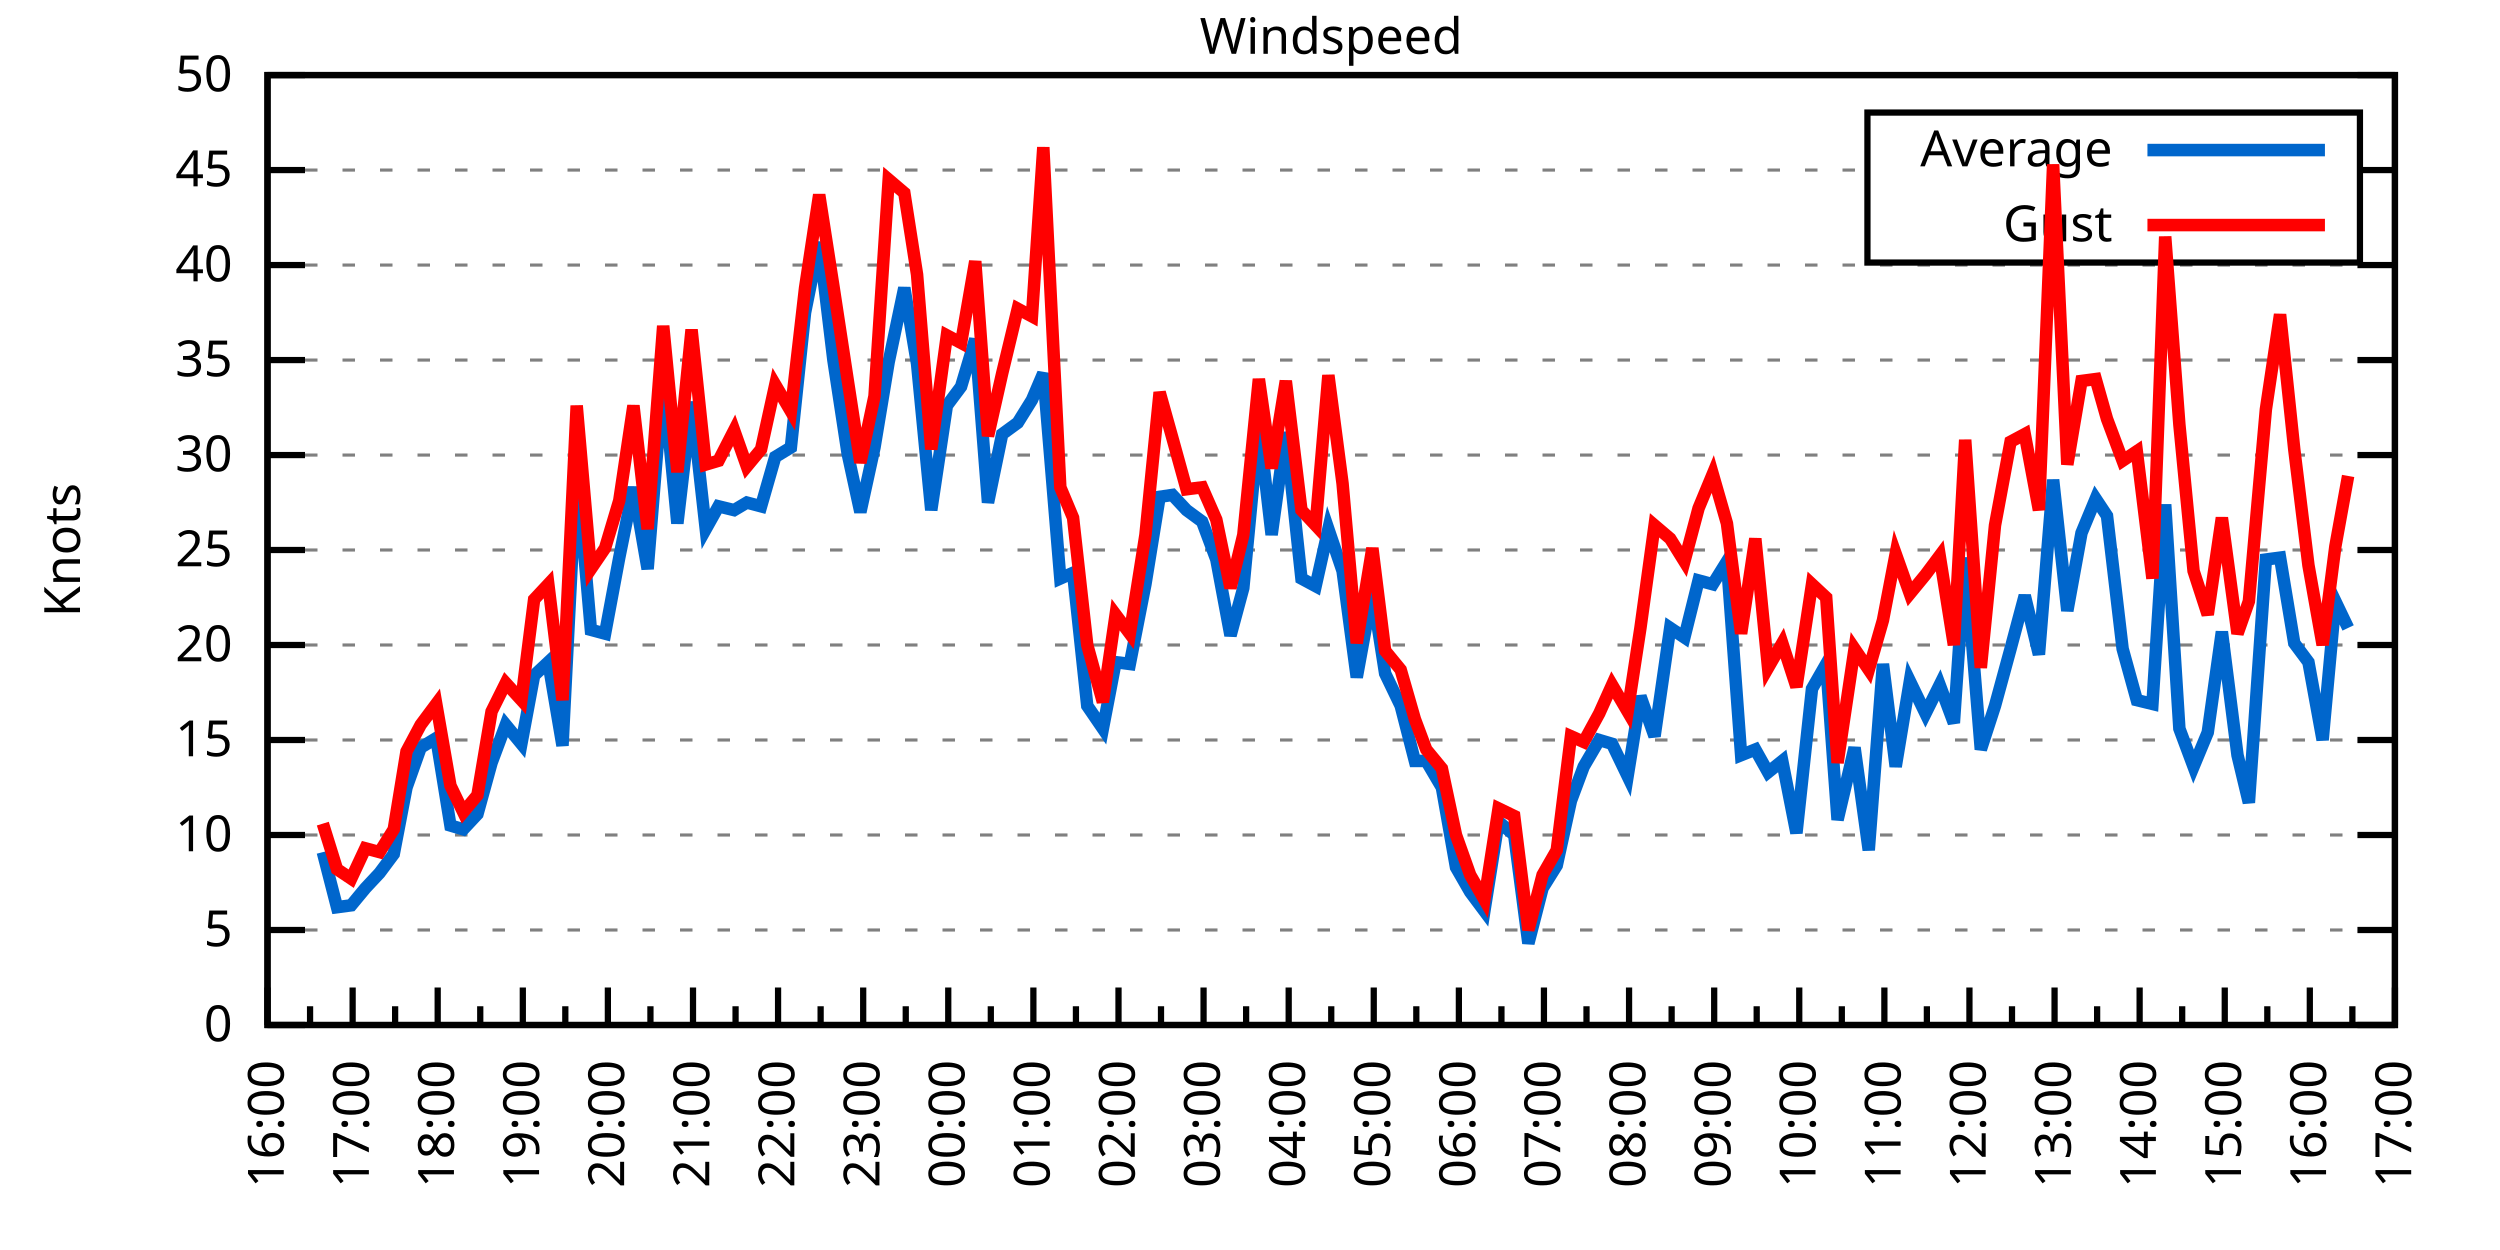
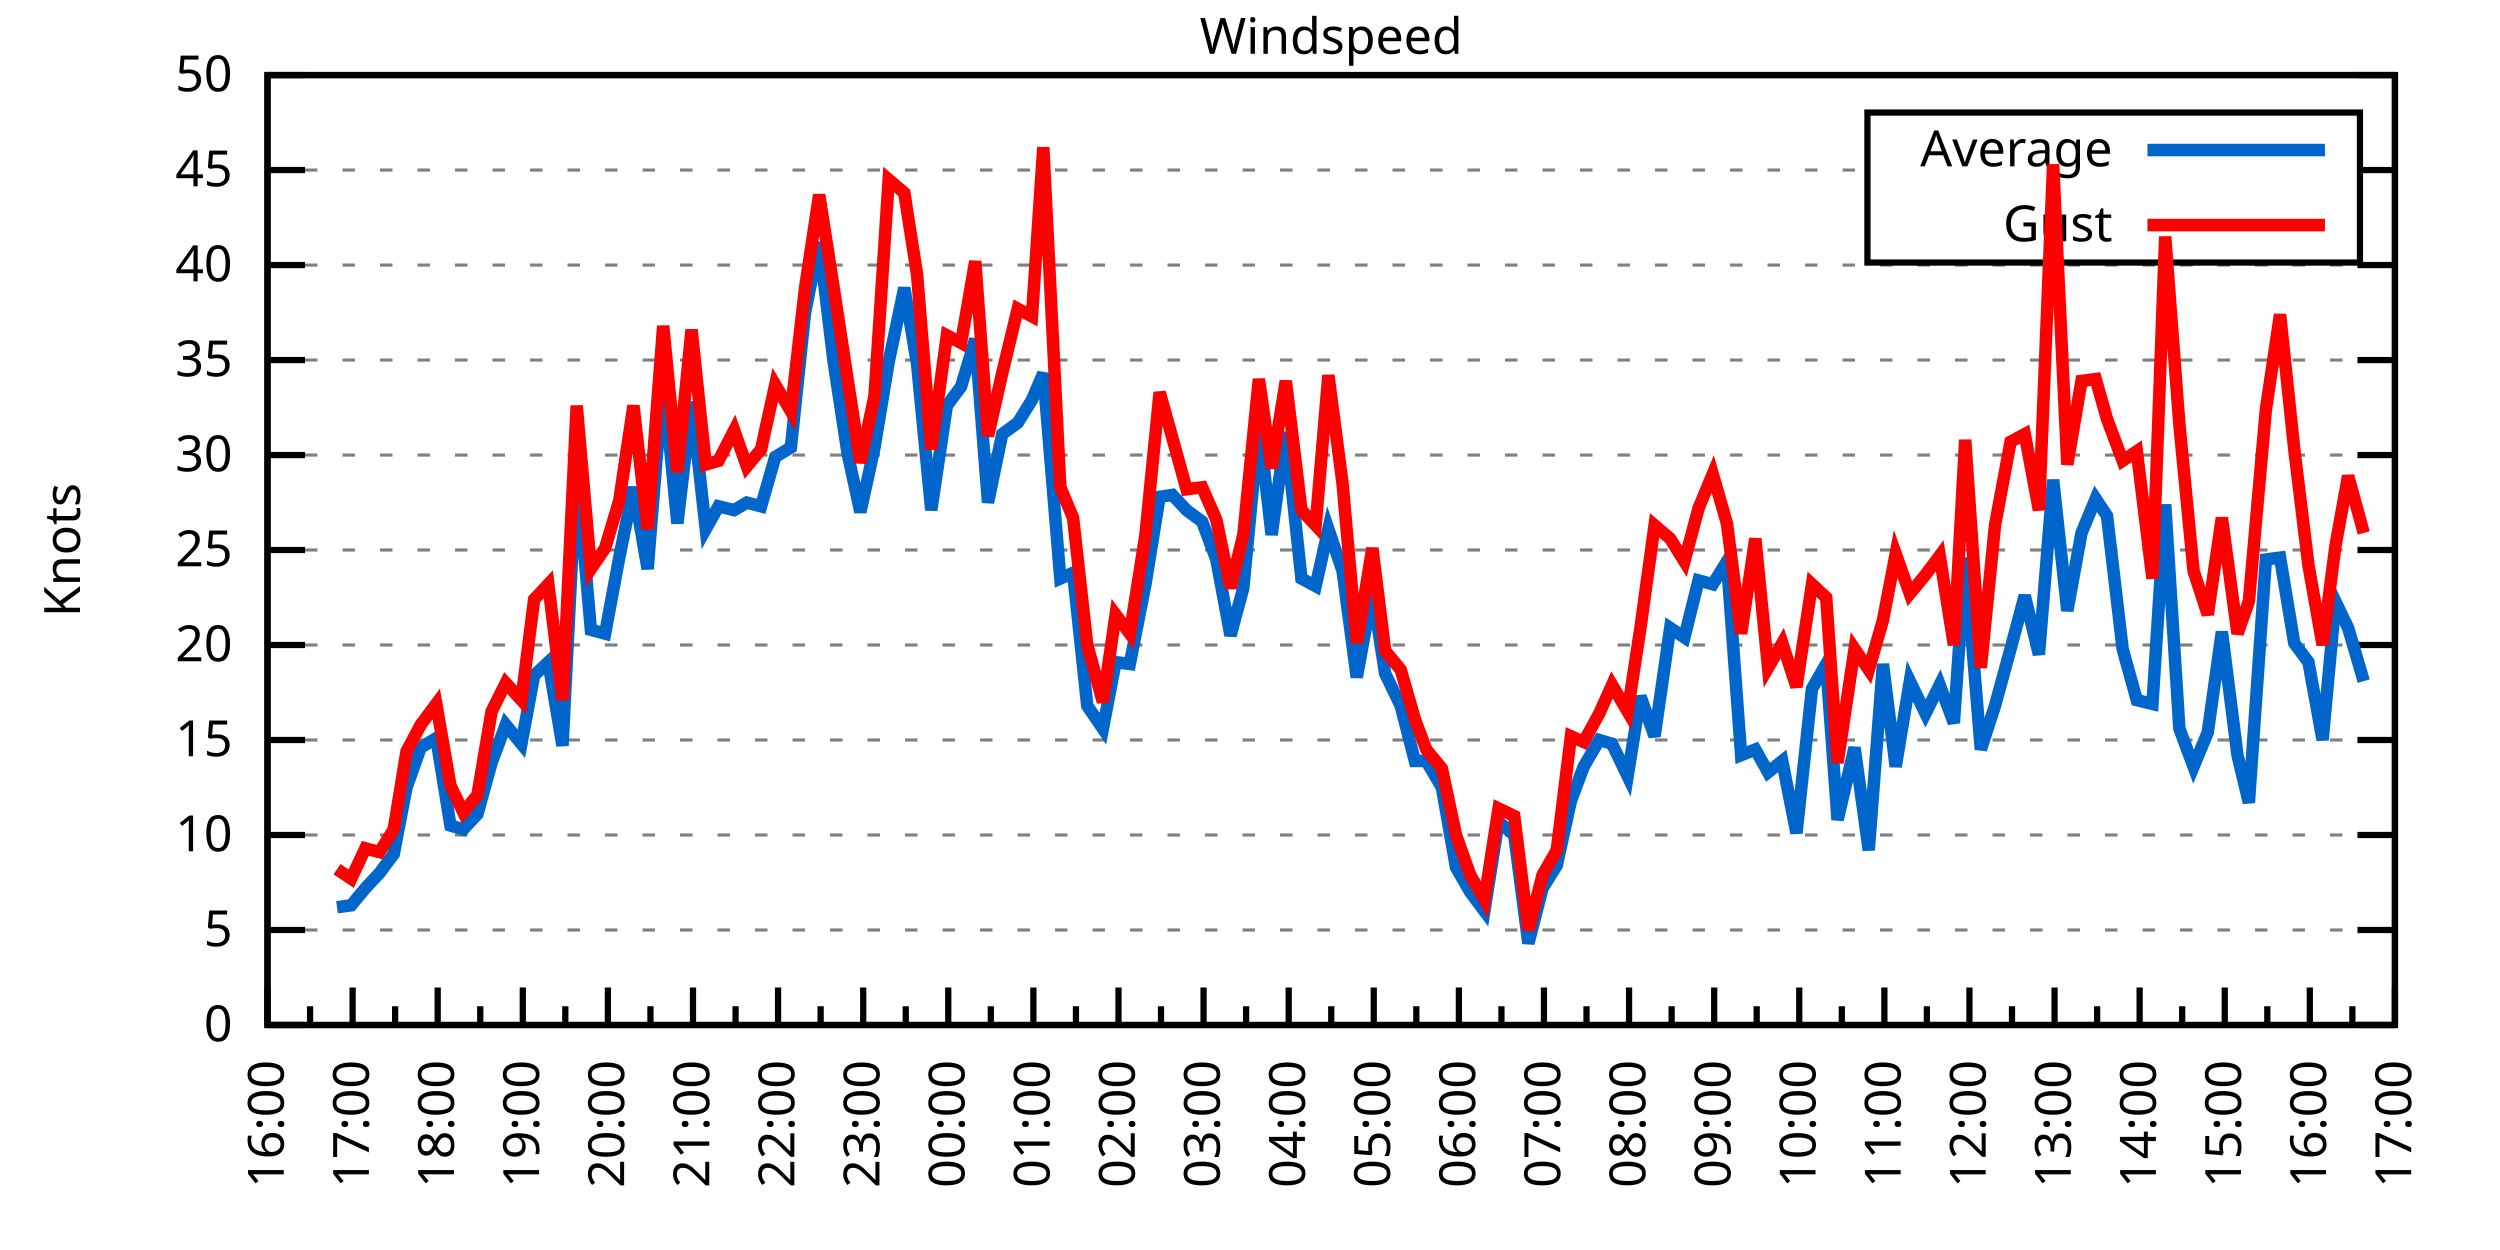
<svg xmlns="http://www.w3.org/2000/svg" xmlns:xlink="http://www.w3.org/1999/xlink" width="400" height="200" viewBox="0 0 400 200">
  <g id="gnuplot_canvas">
    <rect x="0" y="0" width="400" height="200" fill="none" />
    <defs>
      <circle id="gpDot" r="0.5" stroke-width="0.5" stroke="currentColor" />
      <path id="gpPt0" stroke-width="0.333" stroke="currentColor" d="M-1,0 h2 M0,-1 v2" />
      <path id="gpPt1" stroke-width="0.333" stroke="currentColor" d="M-1,-1 L1,1 M1,-1 L-1,1" />
      <path id="gpPt2" stroke-width="0.333" stroke="currentColor" d="M-1,0 L1,0 M0,-1 L0,1 M-1,-1 L1,1 M-1,1 L1,-1" />
      <rect id="gpPt3" stroke-width="0.333" stroke="currentColor" x="-1" y="-1" width="2" height="2" />
      <rect id="gpPt4" stroke-width="0.333" stroke="currentColor" fill="currentColor" x="-1" y="-1" width="2" height="2" />
      <circle id="gpPt5" stroke-width="0.333" stroke="currentColor" cx="0" cy="0" r="1" />
      <use xlink:href="#gpPt5" id="gpPt6" fill="currentColor" stroke="none" />
      <path id="gpPt7" stroke-width="0.333" stroke="currentColor" d="M0,-1.33 L-1.33,0.67 L1.33,0.67 z" />
      <use xlink:href="#gpPt7" id="gpPt8" fill="currentColor" stroke="none" />
      <use xlink:href="#gpPt7" id="gpPt9" stroke="currentColor" transform="rotate(180)" />
      <use xlink:href="#gpPt9" id="gpPt10" fill="currentColor" stroke="none" />
      <use xlink:href="#gpPt3" id="gpPt11" stroke="currentColor" transform="rotate(45)" />
      <use xlink:href="#gpPt11" id="gpPt12" fill="currentColor" stroke="none" />
      <path id="gpPt13" stroke-width="0.333" stroke="currentColor" d="M0,1.330 L1.265,0.411 L0.782,-1.067 L-0.782,-1.076 L-1.265,0.411 z" />
      <use xlink:href="#gpPt13" id="gpPt14" fill="currentColor" stroke="none" />
      <filter id="textbox" filterUnits="objectBoundingBox" x="0" y="0" height="1" width="1">
        <feFlood flood-color="white" flood-opacity="1" result="bgnd" />
        <feComposite in="SourceGraphic" in2="bgnd" operator="atop" />
      </filter>
      <filter id="greybox" filterUnits="objectBoundingBox" x="0" y="0" height="1" width="1">
        <feFlood flood-color="lightgrey" flood-opacity="1" result="grey" />
        <feComposite in="SourceGraphic" in2="grey" operator="atop" />
      </filter>
    </defs>
    <g fill="none" color="white" stroke="currentColor" stroke-width="1.00" stroke-linecap="butt" stroke-linejoin="miter">
</g>
    <g fill="none" color="black" stroke="currentColor" stroke-width="1.00" stroke-linecap="butt" stroke-linejoin="miter">
      <g stroke="none" shape-rendering="crispEdges">
        <polygon fill="rgb(255, 255, 255)" points="42.80,164.00 383.18,164.00 383.18,12.02 42.80,12.02 " />
      </g>
    </g>
    <g fill="none" color="black" stroke="currentColor" stroke-width="1.00" stroke-linecap="butt" stroke-linejoin="miter">
</g>
    <g fill="none" color="black" stroke="black" stroke-width="0.50" stroke-linecap="butt" stroke-linejoin="miter">
</g>
    <g fill="none" color="gray" stroke="currentColor" stroke-width="0.50" stroke-linecap="butt" stroke-linejoin="miter">
      <path stroke="gray" stroke-dasharray="2,4" class="gridline" d="M42.80,164.00 L383.19,164.00  " />
    </g>
    <g fill="none" color="gray" stroke="gray" stroke-width="1.00" stroke-linecap="butt" stroke-linejoin="miter">
</g>
    <g fill="none" color="black" stroke="currentColor" stroke-width="1.00" stroke-linecap="butt" stroke-linejoin="miter">
      <path stroke="black" d="M42.80,164.00 L48.80,164.00 M383.19,164.00 L377.19,164.00  " />
      <g transform="translate(37.20,166.60)" stroke="none" fill="black" font-family="Sans" font-size="8.00" text-anchor="end">
        <text>
          <tspan font-family="Sans"> 0</tspan>
        </text>
      </g>
    </g>
    <g fill="none" color="black" stroke="currentColor" stroke-width="1.00" stroke-linecap="butt" stroke-linejoin="miter">
</g>
    <g fill="none" color="black" stroke="black" stroke-width="0.50" stroke-linecap="butt" stroke-linejoin="miter">
</g>
    <g fill="none" color="gray" stroke="currentColor" stroke-width="0.50" stroke-linecap="butt" stroke-linejoin="miter">
      <path stroke="gray" stroke-dasharray="2,4" class="gridline" d="M42.80,148.80 L383.19,148.80  " />
    </g>
    <g fill="none" color="gray" stroke="gray" stroke-width="1.00" stroke-linecap="butt" stroke-linejoin="miter">
</g>
    <g fill="none" color="black" stroke="currentColor" stroke-width="1.00" stroke-linecap="butt" stroke-linejoin="miter">
      <path stroke="black" d="M42.80,148.80 L48.80,148.80 M383.19,148.80 L377.19,148.80  " />
      <g transform="translate(37.20,151.40)" stroke="none" fill="black" font-family="Sans" font-size="8.00" text-anchor="end">
        <text>
          <tspan font-family="Sans"> 5</tspan>
        </text>
      </g>
    </g>
    <g fill="none" color="black" stroke="currentColor" stroke-width="1.00" stroke-linecap="butt" stroke-linejoin="miter">
</g>
    <g fill="none" color="black" stroke="black" stroke-width="0.50" stroke-linecap="butt" stroke-linejoin="miter">
</g>
    <g fill="none" color="gray" stroke="currentColor" stroke-width="0.50" stroke-linecap="butt" stroke-linejoin="miter">
      <path stroke="gray" stroke-dasharray="2,4" class="gridline" d="M42.80,133.60 L383.19,133.60  " />
    </g>
    <g fill="none" color="gray" stroke="gray" stroke-width="1.00" stroke-linecap="butt" stroke-linejoin="miter">
</g>
    <g fill="none" color="black" stroke="currentColor" stroke-width="1.00" stroke-linecap="butt" stroke-linejoin="miter">
      <path stroke="black" d="M42.80,133.60 L48.80,133.60 M383.19,133.60 L377.19,133.60  " />
      <g transform="translate(37.20,136.20)" stroke="none" fill="black" font-family="Sans" font-size="8.00" text-anchor="end">
        <text>
          <tspan font-family="Sans"> 10</tspan>
        </text>
      </g>
    </g>
    <g fill="none" color="black" stroke="currentColor" stroke-width="1.00" stroke-linecap="butt" stroke-linejoin="miter">
</g>
    <g fill="none" color="black" stroke="black" stroke-width="0.50" stroke-linecap="butt" stroke-linejoin="miter">
</g>
    <g fill="none" color="gray" stroke="currentColor" stroke-width="0.50" stroke-linecap="butt" stroke-linejoin="miter">
      <path stroke="gray" stroke-dasharray="2,4" class="gridline" d="M42.80,118.40 L383.19,118.40  " />
    </g>
    <g fill="none" color="gray" stroke="gray" stroke-width="1.00" stroke-linecap="butt" stroke-linejoin="miter">
</g>
    <g fill="none" color="black" stroke="currentColor" stroke-width="1.00" stroke-linecap="butt" stroke-linejoin="miter">
      <path stroke="black" d="M42.80,118.40 L48.80,118.40 M383.19,118.40 L377.19,118.40  " />
      <g transform="translate(37.20,121.00)" stroke="none" fill="black" font-family="Sans" font-size="8.00" text-anchor="end">
        <text>
          <tspan font-family="Sans"> 15</tspan>
        </text>
      </g>
    </g>
    <g fill="none" color="black" stroke="currentColor" stroke-width="1.00" stroke-linecap="butt" stroke-linejoin="miter">
</g>
    <g fill="none" color="black" stroke="black" stroke-width="0.50" stroke-linecap="butt" stroke-linejoin="miter">
</g>
    <g fill="none" color="gray" stroke="currentColor" stroke-width="0.50" stroke-linecap="butt" stroke-linejoin="miter">
      <path stroke="gray" stroke-dasharray="2,4" class="gridline" d="M42.80,103.20 L383.19,103.20  " />
    </g>
    <g fill="none" color="gray" stroke="gray" stroke-width="1.00" stroke-linecap="butt" stroke-linejoin="miter">
</g>
    <g fill="none" color="black" stroke="currentColor" stroke-width="1.00" stroke-linecap="butt" stroke-linejoin="miter">
      <path stroke="black" d="M42.80,103.20 L48.80,103.20 M383.19,103.20 L377.19,103.20  " />
      <g transform="translate(37.20,105.80)" stroke="none" fill="black" font-family="Sans" font-size="8.00" text-anchor="end">
        <text>
          <tspan font-family="Sans"> 20</tspan>
        </text>
      </g>
    </g>
    <g fill="none" color="black" stroke="currentColor" stroke-width="1.00" stroke-linecap="butt" stroke-linejoin="miter">
</g>
    <g fill="none" color="black" stroke="black" stroke-width="0.50" stroke-linecap="butt" stroke-linejoin="miter">
</g>
    <g fill="none" color="gray" stroke="currentColor" stroke-width="0.50" stroke-linecap="butt" stroke-linejoin="miter">
      <path stroke="gray" stroke-dasharray="2,4" class="gridline" d="M42.80,88.00 L383.19,88.00  " />
    </g>
    <g fill="none" color="gray" stroke="gray" stroke-width="1.00" stroke-linecap="butt" stroke-linejoin="miter">
</g>
    <g fill="none" color="black" stroke="currentColor" stroke-width="1.00" stroke-linecap="butt" stroke-linejoin="miter">
      <path stroke="black" d="M42.80,88.00 L48.80,88.00 M383.19,88.00 L377.19,88.00  " />
      <g transform="translate(37.20,90.60)" stroke="none" fill="black" font-family="Sans" font-size="8.00" text-anchor="end">
        <text>
          <tspan font-family="Sans"> 25</tspan>
        </text>
      </g>
    </g>
    <g fill="none" color="black" stroke="currentColor" stroke-width="1.00" stroke-linecap="butt" stroke-linejoin="miter">
</g>
    <g fill="none" color="black" stroke="black" stroke-width="0.50" stroke-linecap="butt" stroke-linejoin="miter">
</g>
    <g fill="none" color="gray" stroke="currentColor" stroke-width="0.50" stroke-linecap="butt" stroke-linejoin="miter">
      <path stroke="gray" stroke-dasharray="2,4" class="gridline" d="M42.80,72.81 L383.19,72.81  " />
    </g>
    <g fill="none" color="gray" stroke="gray" stroke-width="1.00" stroke-linecap="butt" stroke-linejoin="miter">
</g>
    <g fill="none" color="black" stroke="currentColor" stroke-width="1.00" stroke-linecap="butt" stroke-linejoin="miter">
      <path stroke="black" d="M42.80,72.81 L48.80,72.81 M383.19,72.81 L377.19,72.81  " />
      <g transform="translate(37.20,75.41)" stroke="none" fill="black" font-family="Sans" font-size="8.00" text-anchor="end">
        <text>
          <tspan font-family="Sans"> 30</tspan>
        </text>
      </g>
    </g>
    <g fill="none" color="black" stroke="currentColor" stroke-width="1.00" stroke-linecap="butt" stroke-linejoin="miter">
</g>
    <g fill="none" color="black" stroke="black" stroke-width="0.50" stroke-linecap="butt" stroke-linejoin="miter">
</g>
    <g fill="none" color="gray" stroke="currentColor" stroke-width="0.50" stroke-linecap="butt" stroke-linejoin="miter">
      <path stroke="gray" stroke-dasharray="2,4" class="gridline" d="M42.80,57.61 L383.19,57.61  " />
    </g>
    <g fill="none" color="gray" stroke="gray" stroke-width="1.00" stroke-linecap="butt" stroke-linejoin="miter">
</g>
    <g fill="none" color="black" stroke="currentColor" stroke-width="1.00" stroke-linecap="butt" stroke-linejoin="miter">
      <path stroke="black" d="M42.80,57.61 L48.80,57.61 M383.19,57.61 L377.19,57.61  " />
      <g transform="translate(37.20,60.21)" stroke="none" fill="black" font-family="Sans" font-size="8.00" text-anchor="end">
        <text>
          <tspan font-family="Sans"> 35</tspan>
        </text>
      </g>
    </g>
    <g fill="none" color="black" stroke="currentColor" stroke-width="1.00" stroke-linecap="butt" stroke-linejoin="miter">
</g>
    <g fill="none" color="black" stroke="black" stroke-width="0.50" stroke-linecap="butt" stroke-linejoin="miter">
</g>
    <g fill="none" color="gray" stroke="currentColor" stroke-width="0.50" stroke-linecap="butt" stroke-linejoin="miter">
      <path stroke="gray" stroke-dasharray="2,4" class="gridline" d="M42.80,42.41 L383.19,42.41  " />
    </g>
    <g fill="none" color="gray" stroke="gray" stroke-width="1.00" stroke-linecap="butt" stroke-linejoin="miter">
</g>
    <g fill="none" color="black" stroke="currentColor" stroke-width="1.00" stroke-linecap="butt" stroke-linejoin="miter">
      <path stroke="black" d="M42.80,42.41 L48.80,42.41 M383.19,42.41 L377.19,42.41  " />
      <g transform="translate(37.20,45.01)" stroke="none" fill="black" font-family="Sans" font-size="8.00" text-anchor="end">
        <text>
          <tspan font-family="Sans"> 40</tspan>
        </text>
      </g>
    </g>
    <g fill="none" color="black" stroke="currentColor" stroke-width="1.00" stroke-linecap="butt" stroke-linejoin="miter">
</g>
    <g fill="none" color="black" stroke="black" stroke-width="0.50" stroke-linecap="butt" stroke-linejoin="miter">
</g>
    <g fill="none" color="gray" stroke="currentColor" stroke-width="0.50" stroke-linecap="butt" stroke-linejoin="miter">
      <path stroke="gray" stroke-dasharray="2,4" class="gridline" d="M42.80,27.21 L298.79,27.21 M377.59,27.21 L383.19,27.21  " />
    </g>
    <g fill="none" color="gray" stroke="gray" stroke-width="1.00" stroke-linecap="butt" stroke-linejoin="miter">
</g>
    <g fill="none" color="black" stroke="currentColor" stroke-width="1.00" stroke-linecap="butt" stroke-linejoin="miter">
      <path stroke="black" d="M42.80,27.21 L48.80,27.21 M383.19,27.21 L377.19,27.21  " />
      <g transform="translate(37.20,29.81)" stroke="none" fill="black" font-family="Sans" font-size="8.00" text-anchor="end">
        <text>
          <tspan font-family="Sans"> 45</tspan>
        </text>
      </g>
    </g>
    <g fill="none" color="black" stroke="currentColor" stroke-width="1.00" stroke-linecap="butt" stroke-linejoin="miter">
</g>
    <g fill="none" color="black" stroke="black" stroke-width="0.50" stroke-linecap="butt" stroke-linejoin="miter">
</g>
    <g fill="none" color="gray" stroke="currentColor" stroke-width="0.50" stroke-linecap="butt" stroke-linejoin="miter">
      <path stroke="gray" stroke-dasharray="2,4" class="gridline" d="M42.80,12.01 L383.19,12.01  " />
    </g>
    <g fill="none" color="gray" stroke="gray" stroke-width="1.00" stroke-linecap="butt" stroke-linejoin="miter">
</g>
    <g fill="none" color="black" stroke="currentColor" stroke-width="1.00" stroke-linecap="butt" stroke-linejoin="miter">
      <path stroke="black" d="M42.80,12.01 L48.80,12.01 M383.19,12.01 L377.19,12.01  " />
      <g transform="translate(37.20,14.61)" stroke="none" fill="black" font-family="Sans" font-size="8.00" text-anchor="end">
        <text>
          <tspan font-family="Sans"> 50</tspan>
        </text>
      </g>
    </g>
    <g fill="none" color="black" stroke="currentColor" stroke-width="1.00" stroke-linecap="butt" stroke-linejoin="miter">
      <path stroke="black" d="M42.80,164.00 L42.80,158.00  " />
      <g transform="translate(45.40,169.60) rotate(270)" stroke="none" fill="black" font-family="Sans" font-size="8.00" text-anchor="end">
        <text>
          <tspan font-family="Sans">16:00</tspan>
        </text>
      </g>
    </g>
    <g fill="none" color="black" stroke="currentColor" stroke-width="1.00" stroke-linecap="butt" stroke-linejoin="miter">
      <path stroke="black" d="M49.61,164.00 L49.61,161.00 M56.42,164.00 L56.42,158.00  " />
      <g transform="translate(59.02,169.60) rotate(270)" stroke="none" fill="black" font-family="Sans" font-size="8.00" text-anchor="end">
        <text>
          <tspan font-family="Sans">17:00</tspan>
        </text>
      </g>
    </g>
    <g fill="none" color="black" stroke="currentColor" stroke-width="1.00" stroke-linecap="butt" stroke-linejoin="miter">
      <path stroke="black" d="M63.22,164.00 L63.22,161.00 M70.03,164.00 L70.03,158.00  " />
      <g transform="translate(72.63,169.60) rotate(270)" stroke="none" fill="black" font-family="Sans" font-size="8.00" text-anchor="end">
        <text>
          <tspan font-family="Sans">18:00</tspan>
        </text>
      </g>
    </g>
    <g fill="none" color="black" stroke="currentColor" stroke-width="1.00" stroke-linecap="butt" stroke-linejoin="miter">
      <path stroke="black" d="M76.84,164.00 L76.84,161.00 M83.65,164.00 L83.65,158.00  " />
      <g transform="translate(86.25,169.60) rotate(270)" stroke="none" fill="black" font-family="Sans" font-size="8.00" text-anchor="end">
        <text>
          <tspan font-family="Sans">19:00</tspan>
        </text>
      </g>
    </g>
    <g fill="none" color="black" stroke="currentColor" stroke-width="1.00" stroke-linecap="butt" stroke-linejoin="miter">
      <path stroke="black" d="M90.45,164.00 L90.45,161.00 M97.26,164.00 L97.26,158.00  " />
      <g transform="translate(99.86,169.60) rotate(270)" stroke="none" fill="black" font-family="Sans" font-size="8.00" text-anchor="end">
        <text>
          <tspan font-family="Sans">20:00</tspan>
        </text>
      </g>
    </g>
    <g fill="none" color="black" stroke="currentColor" stroke-width="1.00" stroke-linecap="butt" stroke-linejoin="miter">
      <path stroke="black" d="M104.07,164.00 L104.07,161.00 M110.88,164.00 L110.88,158.00  " />
      <g transform="translate(113.48,169.60) rotate(270)" stroke="none" fill="black" font-family="Sans" font-size="8.00" text-anchor="end">
        <text>
          <tspan font-family="Sans">21:00</tspan>
        </text>
      </g>
    </g>
    <g fill="none" color="black" stroke="currentColor" stroke-width="1.00" stroke-linecap="butt" stroke-linejoin="miter">
      <path stroke="black" d="M117.69,164.00 L117.69,161.00 M124.49,164.00 L124.49,158.00  " />
      <g transform="translate(127.09,169.60) rotate(270)" stroke="none" fill="black" font-family="Sans" font-size="8.00" text-anchor="end">
        <text>
          <tspan font-family="Sans">22:00</tspan>
        </text>
      </g>
    </g>
    <g fill="none" color="black" stroke="currentColor" stroke-width="1.00" stroke-linecap="butt" stroke-linejoin="miter">
      <path stroke="black" d="M131.30,164.00 L131.30,161.00 M138.11,164.00 L138.11,158.00  " />
      <g transform="translate(140.71,169.60) rotate(270)" stroke="none" fill="black" font-family="Sans" font-size="8.00" text-anchor="end">
        <text>
          <tspan font-family="Sans">23:00</tspan>
        </text>
      </g>
    </g>
    <g fill="none" color="black" stroke="currentColor" stroke-width="1.00" stroke-linecap="butt" stroke-linejoin="miter">
      <path stroke="black" d="M144.92,164.00 L144.92,161.00 M151.72,164.00 L151.72,158.00  " />
      <g transform="translate(154.32,169.60) rotate(270)" stroke="none" fill="black" font-family="Sans" font-size="8.00" text-anchor="end">
        <text>
          <tspan font-family="Sans">00:00</tspan>
        </text>
      </g>
    </g>
    <g fill="none" color="black" stroke="currentColor" stroke-width="1.00" stroke-linecap="butt" stroke-linejoin="miter">
      <path stroke="black" d="M158.53,164.00 L158.53,161.00 M165.34,164.00 L165.34,158.00  " />
      <g transform="translate(167.94,169.60) rotate(270)" stroke="none" fill="black" font-family="Sans" font-size="8.00" text-anchor="end">
        <text>
          <tspan font-family="Sans">01:00</tspan>
        </text>
      </g>
    </g>
    <g fill="none" color="black" stroke="currentColor" stroke-width="1.00" stroke-linecap="butt" stroke-linejoin="miter">
      <path stroke="black" d="M172.15,164.00 L172.15,161.00 M178.96,164.00 L178.96,158.00  " />
      <g transform="translate(181.56,169.60) rotate(270)" stroke="none" fill="black" font-family="Sans" font-size="8.00" text-anchor="end">
        <text>
          <tspan font-family="Sans">02:00</tspan>
        </text>
      </g>
    </g>
    <g fill="none" color="black" stroke="currentColor" stroke-width="1.00" stroke-linecap="butt" stroke-linejoin="miter">
      <path stroke="black" d="M185.76,164.00 L185.76,161.00 M192.57,164.00 L192.57,158.00  " />
      <g transform="translate(195.17,169.60) rotate(270)" stroke="none" fill="black" font-family="Sans" font-size="8.00" text-anchor="end">
        <text>
          <tspan font-family="Sans">03:00</tspan>
        </text>
      </g>
    </g>
    <g fill="none" color="black" stroke="currentColor" stroke-width="1.00" stroke-linecap="butt" stroke-linejoin="miter">
      <path stroke="black" d="M199.38,164.00 L199.38,161.00 M206.19,164.00 L206.19,158.00  " />
      <g transform="translate(208.79,169.60) rotate(270)" stroke="none" fill="black" font-family="Sans" font-size="8.00" text-anchor="end">
        <text>
          <tspan font-family="Sans">04:00</tspan>
        </text>
      </g>
    </g>
    <g fill="none" color="black" stroke="currentColor" stroke-width="1.00" stroke-linecap="butt" stroke-linejoin="miter">
      <path stroke="black" d="M213.00,164.00 L213.00,161.00 M219.80,164.00 L219.80,158.00  " />
      <g transform="translate(222.40,169.60) rotate(270)" stroke="none" fill="black" font-family="Sans" font-size="8.00" text-anchor="end">
        <text>
          <tspan font-family="Sans">05:00</tspan>
        </text>
      </g>
    </g>
    <g fill="none" color="black" stroke="currentColor" stroke-width="1.00" stroke-linecap="butt" stroke-linejoin="miter">
      <path stroke="black" d="M226.61,164.00 L226.61,161.00 M233.42,164.00 L233.42,158.00  " />
      <g transform="translate(236.02,169.60) rotate(270)" stroke="none" fill="black" font-family="Sans" font-size="8.00" text-anchor="end">
        <text>
          <tspan font-family="Sans">06:00</tspan>
        </text>
      </g>
    </g>
    <g fill="none" color="black" stroke="currentColor" stroke-width="1.00" stroke-linecap="butt" stroke-linejoin="miter">
      <path stroke="black" d="M240.23,164.00 L240.23,161.00 M247.03,164.00 L247.03,158.00  " />
      <g transform="translate(249.63,169.60) rotate(270)" stroke="none" fill="black" font-family="Sans" font-size="8.00" text-anchor="end">
        <text>
          <tspan font-family="Sans">07:00</tspan>
        </text>
      </g>
    </g>
    <g fill="none" color="black" stroke="currentColor" stroke-width="1.00" stroke-linecap="butt" stroke-linejoin="miter">
      <path stroke="black" d="M253.84,164.00 L253.84,161.00 M260.65,164.00 L260.65,158.00  " />
      <g transform="translate(263.25,169.60) rotate(270)" stroke="none" fill="black" font-family="Sans" font-size="8.00" text-anchor="end">
        <text>
          <tspan font-family="Sans">08:00</tspan>
        </text>
      </g>
    </g>
    <g fill="none" color="black" stroke="currentColor" stroke-width="1.00" stroke-linecap="butt" stroke-linejoin="miter">
      <path stroke="black" d="M267.46,164.00 L267.46,161.00 M274.27,164.00 L274.27,158.00  " />
      <g transform="translate(276.87,169.60) rotate(270)" stroke="none" fill="black" font-family="Sans" font-size="8.00" text-anchor="end">
        <text>
          <tspan font-family="Sans">09:00</tspan>
        </text>
      </g>
    </g>
    <g fill="none" color="black" stroke="currentColor" stroke-width="1.00" stroke-linecap="butt" stroke-linejoin="miter">
      <path stroke="black" d="M281.07,164.00 L281.07,161.00 M287.88,164.00 L287.88,158.00  " />
      <g transform="translate(290.48,169.60) rotate(270)" stroke="none" fill="black" font-family="Sans" font-size="8.00" text-anchor="end">
        <text>
          <tspan font-family="Sans">10:00</tspan>
        </text>
      </g>
    </g>
    <g fill="none" color="black" stroke="currentColor" stroke-width="1.00" stroke-linecap="butt" stroke-linejoin="miter">
      <path stroke="black" d="M294.69,164.00 L294.69,161.00 M301.50,164.00 L301.50,158.00  " />
      <g transform="translate(304.10,169.60) rotate(270)" stroke="none" fill="black" font-family="Sans" font-size="8.00" text-anchor="end">
        <text>
          <tspan font-family="Sans">11:00</tspan>
        </text>
      </g>
    </g>
    <g fill="none" color="black" stroke="currentColor" stroke-width="1.00" stroke-linecap="butt" stroke-linejoin="miter">
      <path stroke="black" d="M308.30,164.00 L308.30,161.00 M315.11,164.00 L315.11,158.00  " />
      <g transform="translate(317.71,169.60) rotate(270)" stroke="none" fill="black" font-family="Sans" font-size="8.00" text-anchor="end">
        <text>
          <tspan font-family="Sans">12:00</tspan>
        </text>
      </g>
    </g>
    <g fill="none" color="black" stroke="currentColor" stroke-width="1.00" stroke-linecap="butt" stroke-linejoin="miter">
      <path stroke="black" d="M321.92,164.00 L321.92,161.00 M328.73,164.00 L328.73,158.00  " />
      <g transform="translate(331.33,169.60) rotate(270)" stroke="none" fill="black" font-family="Sans" font-size="8.00" text-anchor="end">
        <text>
          <tspan font-family="Sans">13:00</tspan>
        </text>
      </g>
    </g>
    <g fill="none" color="black" stroke="currentColor" stroke-width="1.00" stroke-linecap="butt" stroke-linejoin="miter">
      <path stroke="black" d="M335.54,164.00 L335.54,161.00 M342.34,164.00 L342.34,158.00  " />
      <g transform="translate(344.94,169.60) rotate(270)" stroke="none" fill="black" font-family="Sans" font-size="8.00" text-anchor="end">
        <text>
          <tspan font-family="Sans">14:00</tspan>
        </text>
      </g>
    </g>
    <g fill="none" color="black" stroke="currentColor" stroke-width="1.00" stroke-linecap="butt" stroke-linejoin="miter">
      <path stroke="black" d="M349.15,164.00 L349.15,161.00 M355.96,164.00 L355.96,158.00  " />
      <g transform="translate(358.56,169.60) rotate(270)" stroke="none" fill="black" font-family="Sans" font-size="8.00" text-anchor="end">
        <text>
          <tspan font-family="Sans">15:00</tspan>
        </text>
      </g>
    </g>
    <g fill="none" color="black" stroke="currentColor" stroke-width="1.00" stroke-linecap="butt" stroke-linejoin="miter">
      <path stroke="black" d="M362.77,164.00 L362.77,161.00 M369.57,164.00 L369.57,158.00  " />
      <g transform="translate(372.17,169.60) rotate(270)" stroke="none" fill="black" font-family="Sans" font-size="8.00" text-anchor="end">
        <text>
          <tspan font-family="Sans">16:00</tspan>
        </text>
      </g>
    </g>
    <g fill="none" color="black" stroke="currentColor" stroke-width="1.00" stroke-linecap="butt" stroke-linejoin="miter">
      <path stroke="black" d="M376.38,164.00 L376.38,161.00 M383.19,164.00 L383.19,158.00  " />
      <g transform="translate(385.79,169.60) rotate(270)" stroke="none" fill="black" font-family="Sans" font-size="8.00" text-anchor="end">
        <text>
          <tspan font-family="Sans">17:00</tspan>
        </text>
      </g>
    </g>
    <g fill="none" color="black" stroke="currentColor" stroke-width="1.00" stroke-linecap="butt" stroke-linejoin="miter">
</g>
    <g fill="none" color="black" stroke="currentColor" stroke-width="1.00" stroke-linecap="butt" stroke-linejoin="miter">
      <path stroke="black" d="M42.80,12.01 L42.80,164.00 L383.19,164.00 L383.19,12.01 L42.80,12.01 Z  " />
    </g>
    <g fill="none" color="black" stroke="currentColor" stroke-width="1.00" stroke-linecap="butt" stroke-linejoin="miter">
      <g transform="translate(12.80,88.01) rotate(270)" stroke="none" fill="black" font-family="Sans" font-size="8.00" text-anchor="middle">
        <text>
          <tspan font-family="Sans">Knots</tspan>
        </text>
      </g>
    </g>
    <g fill="none" color="black" stroke="currentColor" stroke-width="1.00" stroke-linecap="butt" stroke-linejoin="miter">
</g>
    <g fill="none" color="black" stroke="currentColor" stroke-width="1.00" stroke-linecap="butt" stroke-linejoin="miter">
      <path stroke="black" d="M298.79,42.01 L298.79,18.01 L377.59,18.01 L377.59,42.01 L298.79,42.01 Z  " />
    </g>
    <g id="Windspeed_plot_1">
      <g fill="none" color="white" stroke="black" stroke-width="2.00" stroke-linecap="butt" stroke-linejoin="miter">
</g>
      <g fill="none" color="black" stroke="currentColor" stroke-width="2.00" stroke-linecap="butt" stroke-linejoin="miter">
        <g transform="translate(337.99,26.61)" stroke="none" fill="black" font-family="Sans" font-size="8.00" text-anchor="end">
          <text>
            <tspan font-family="Sans">Average</tspan>
          </text>
        </g>
      </g>
      <g fill="none" color="black" stroke="currentColor" stroke-width="2.00" stroke-linecap="butt" stroke-linejoin="miter">
-         <path stroke="rgb(  0, 102, 204)" d="M343.59,24.01 L371.99,24.01 M51.65,136.34 L53.92,145.15 L56.19,144.85 L58.46,142.11 L60.73,139.68 L63.00,136.64   L65.04,126.00 L67.31,119.62 L69.80,118.10 L72.07,132.08 L74.12,132.69 L76.39,130.26 L78.65,122.05 L80.92,115.97   L83.42,119.01 L85.46,108.07 L87.73,105.94 L90.00,119.31 L92.27,74.63 L94.54,100.77 L96.81,101.38 L99.08,89.22   L101.35,77.97 L103.62,91.04 L106.11,60.34 L108.38,83.75 L110.65,64.29 L112.92,84.66 L114.96,81.01 L117.46,81.62   L119.50,80.41 L121.77,81.01 L124.04,73.11 L126.54,71.59 L128.81,50.01 L131.07,38.76 L133.34,57.61 L135.61,72.50   L137.66,81.93 L139.92,71.59 L142.19,57.91 L144.69,46.06 L146.73,58.21 L149.00,81.62 L151.50,64.90 L153.77,61.86   L156.04,54.26 L158.08,80.41 L160.35,69.46 L162.84,67.64 L165.11,63.99 L166.93,59.73 L169.65,92.56 L171.69,91.65   L173.96,112.93 L176.46,116.58 L178.50,105.94 L180.77,106.24 L183.27,93.48 L185.54,79.49 L187.58,79.19 L189.85,81.62   L192.34,83.45 L194.61,89.52 L196.88,101.68 L198.93,94.08 L201.42,67.94 L203.46,85.57 L205.73,69.16 L208.23,92.56   L210.50,93.78 L212.54,84.66 L214.81,91.35 L217.08,108.37 L219.58,94.69 L221.62,107.76 L224.11,112.93 L226.38,121.75   L228.20,121.75 L230.70,126.00 L232.96,138.77 L235.23,142.72 L237.50,145.76 L239.77,131.47 L242.27,133.60 L244.54,150.93   L246.81,142.11 L249.08,138.47 L251.35,128.13 L253.39,122.66 L255.88,118.40 L257.93,119.01 L260.42,124.18 L262.47,111.41   L264.73,117.80 L267.23,100.47 L269.50,101.99 L271.77,92.87 L274.04,93.48 L276.31,89.83 L278.58,120.83 L280.85,119.92   L282.89,123.57 L285.16,121.75 L287.43,133.30 L289.92,110.20 L292.19,106.24 L294.01,131.17 L296.73,119.62 L299.00,136.03   L301.27,106.24 L303.31,122.66 L305.58,108.98 L308.08,114.15 L310.35,109.59 L312.62,115.67 L314.43,89.22 L316.93,119.92   L319.20,112.93 L321.69,103.81 L323.96,95.30 L326.23,104.72 L328.50,76.76 L330.77,97.73 L333.04,85.27 L335.31,79.80   L337.12,82.53 L339.62,103.81 L341.89,112.02 L344.39,112.63 L346.43,80.71 L348.70,116.58 L350.97,122.66 L353.24,117.19   L355.50,101.08 L358.00,120.83 L359.82,128.43 L362.54,89.52 L364.81,89.22 L367.08,102.90 L369.35,105.94 L371.62,118.40   L373.66,96.21 L375.70,100.47  " />
+         <path stroke="rgb(  0, 102, 204)" d="M343.59,24.01 L371.99,24.01 M53.92,145.15 L56.19,144.85 L58.46,142.11 L60.73,139.68 L63.00,136.64 L65.04,126.00   L67.31,119.62 L69.80,118.10 L72.07,132.08 L74.12,132.69 L76.39,130.26 L78.65,122.05 L80.92,115.97 L83.42,119.01   L85.46,108.07 L87.73,105.94 L90.00,119.31 L92.27,74.63 L94.54,100.77 L96.81,101.38 L99.08,89.22 L101.35,77.97   L103.62,91.04 L106.11,60.34 L108.38,83.75 L110.65,64.29 L112.92,84.66 L114.96,81.01 L117.46,81.62 L119.50,80.41   L121.77,81.01 L124.04,73.11 L126.54,71.59 L128.81,50.01 L131.07,38.76 L133.34,57.61 L135.61,72.50 L137.66,81.93   L139.92,71.59 L142.19,57.91 L144.69,46.06 L146.73,58.21 L149.00,81.62 L151.50,64.90 L153.77,61.86 L156.04,54.26   L158.08,80.41 L160.35,69.46 L162.84,67.64 L165.11,63.99 L166.93,59.73 L169.65,92.56 L171.69,91.65 L173.96,112.93   L176.46,116.58 L178.50,105.94 L180.77,106.24 L183.27,93.48 L185.54,79.49 L187.58,79.19 L189.85,81.62 L192.34,83.45   L194.61,89.52 L196.88,101.68 L198.93,94.08 L201.42,67.94 L203.46,85.57 L205.73,69.16 L208.23,92.56 L210.50,93.78   L212.54,84.66 L214.81,91.35 L217.08,108.37 L219.58,94.69 L221.62,107.76 L224.11,112.93 L226.38,121.75 L228.20,121.75   L230.70,126.00 L232.96,138.77 L235.23,142.72 L237.50,145.76 L239.77,131.47 L242.27,133.60 L244.54,150.93 L246.81,142.11   L249.08,138.47 L251.35,128.13 L253.39,122.66 L255.88,118.40 L257.93,119.01 L260.42,124.18 L262.47,111.41 L264.73,117.80   L267.23,100.47 L269.50,101.99 L271.77,92.87 L274.04,93.48 L276.31,89.83 L278.58,120.83 L280.85,119.92 L282.89,123.57   L285.16,121.75 L287.43,133.30 L289.92,110.20 L292.19,106.24 L294.01,131.17 L296.73,119.62 L299.00,136.03 L301.27,106.24   L303.31,122.66 L305.58,108.98 L308.08,114.15 L310.35,109.59 L312.62,115.67 L314.43,89.22 L316.93,119.92 L319.20,112.93   L321.69,103.81 L323.96,95.30 L326.23,104.72 L328.50,76.76 L330.77,97.73 L333.04,85.27 L335.31,79.80 L337.12,82.53   L339.62,103.81 L341.89,112.02 L344.39,112.63 L346.43,80.71 L348.70,116.58 L350.97,122.66 L353.24,117.19 L355.50,101.08   L358.00,120.83 L359.82,128.43 L362.54,89.52 L364.81,89.22 L367.08,102.90 L369.35,105.94 L371.62,118.40 L373.66,96.21   L375.70,100.47 L378.20,108.98  " />
      </g>
    </g>
    <g id="Windspeed_plot_2">
      <g fill="none" color="black" stroke="currentColor" stroke-width="2.00" stroke-linecap="butt" stroke-linejoin="miter">
        <g transform="translate(337.99,38.61)" stroke="none" fill="black" font-family="Sans" font-size="8.00" text-anchor="end">
          <text>
            <tspan font-family="Sans">Gust</tspan>
          </text>
        </g>
      </g>
      <g fill="none" color="black" stroke="currentColor" stroke-width="2.00" stroke-linecap="butt" stroke-linejoin="miter">
-         <path stroke="rgb(255,   0,   0)" d="M343.59,36.01 L371.99,36.01 M51.65,131.78 L53.92,139.07 L56.19,140.59 L58.46,135.73 L60.73,136.34 L63.00,132.69   L65.04,120.23 L67.31,115.97 L69.80,112.63 L72.07,125.70 L74.12,129.95 L76.39,127.22 L78.65,113.84 L80.92,109.28   L83.42,112.02 L85.46,95.91 L87.73,93.48 L90.00,112.02 L92.27,64.90 L94.54,91.04 L96.81,87.70 L99.08,80.10   L101.35,64.90 L103.62,84.66 L106.11,52.14 L108.38,75.54 L110.65,52.74 L112.92,74.33 L114.96,73.72 L117.46,68.85   L119.50,74.63 L121.77,71.89 L124.04,61.56 L126.54,65.81 L128.81,46.06 L131.07,31.16 L133.34,45.75 L135.61,60.65   L137.66,74.02 L139.92,63.38 L142.19,28.73 L144.69,30.86 L146.73,43.93 L149.00,71.89 L151.50,53.66 L153.77,54.87   L156.04,41.80 L158.08,69.77 L160.35,59.73 L162.84,49.40 L165.11,50.62 L166.93,23.56 L169.65,77.97 L171.69,82.84   L173.96,103.20 L176.46,112.32 L178.50,98.34 L180.77,101.38 L183.27,85.57 L185.54,62.77 L187.58,70.07 L189.85,78.28   L192.34,77.97 L194.61,83.14 L196.88,94.08 L198.93,85.57 L201.42,60.65 L203.46,74.93 L205.73,60.95 L208.23,81.62   L210.50,84.05 L212.54,60.04 L214.81,77.37 L217.08,102.90 L219.58,87.70 L221.62,104.12 L224.11,107.16 L226.38,115.06   L228.20,119.92 L230.70,122.96 L232.96,133.60 L235.23,139.99 L237.50,143.94 L239.77,129.35 L242.27,130.56 L244.54,148.80   L246.81,139.99 L249.08,136.03 L251.35,117.80 L253.39,118.71 L255.88,114.15 L257.93,109.59 L260.42,113.84 L262.47,100.47   L264.73,84.05 L267.23,86.18 L269.50,89.83 L271.77,81.32 L274.04,75.85 L276.31,83.75 L278.58,101.38 L280.85,86.18   L282.89,106.85 L285.16,102.90 L287.43,109.89 L289.92,93.48 L292.19,95.60 L294.01,122.05 L296.73,103.81 L299.00,107.16   L301.27,99.25 L303.31,88.61 L305.58,95.00 L308.08,91.96 L310.35,88.92 L312.62,103.20 L314.43,70.37 L316.93,106.85   L319.20,84.05 L321.69,70.68 L323.96,69.46 L326.23,81.62 L328.50,26.30 L330.77,74.33 L333.04,60.95 L335.31,60.65   L337.12,67.03 L339.62,73.72 L341.89,72.20 L344.39,92.56 L346.43,37.85 L348.70,67.94 L350.97,91.35 L353.24,98.34   L355.50,82.84 L358.00,101.38 L359.82,96.21 L362.54,65.51 L364.81,50.31 L367.08,71.89 L369.35,90.44 L371.62,103.20   L373.66,87.40 L375.70,76.15  " />
+         <path stroke="rgb(255,   0,   0)" d="M343.59,36.01 L371.99,36.01 M53.92,139.07 L56.19,140.59 L58.46,135.73 L60.73,136.34 L63.00,132.69 L65.04,120.23   L67.31,115.97 L69.80,112.63 L72.07,125.70 L74.12,129.95 L76.39,127.22 L78.65,113.84 L80.92,109.28 L83.42,112.02   L85.46,95.91 L87.73,93.48 L90.00,112.02 L92.27,64.90 L94.54,91.04 L96.81,87.70 L99.08,80.10 L101.35,64.90   L103.62,84.66 L106.11,52.14 L108.38,75.54 L110.65,52.74 L112.92,74.33 L114.96,73.72 L117.46,68.85 L119.50,74.63   L121.77,71.89 L124.04,61.56 L126.54,65.81 L128.81,46.06 L131.07,31.16 L133.34,45.75 L135.61,60.65 L137.66,74.02   L139.92,63.38 L142.19,28.73 L144.69,30.86 L146.73,43.93 L149.00,71.89 L151.50,53.66 L153.77,54.87 L156.04,41.80   L158.08,69.77 L160.35,59.73 L162.84,49.40 L165.11,50.62 L166.93,23.56 L169.65,77.97 L171.69,82.84 L173.96,103.20   L176.46,112.32 L178.50,98.34 L180.77,101.38 L183.27,85.57 L185.54,62.77 L187.58,70.07 L189.85,78.28 L192.34,77.97   L194.61,83.14 L196.88,94.08 L198.93,85.57 L201.42,60.65 L203.46,74.93 L205.73,60.95 L208.23,81.62 L210.50,84.05   L212.54,60.04 L214.81,77.37 L217.08,102.90 L219.58,87.70 L221.62,104.12 L224.11,107.16 L226.38,115.06 L228.20,119.92   L230.70,122.96 L232.96,133.60 L235.23,139.99 L237.50,143.94 L239.77,129.35 L242.27,130.56 L244.54,148.80 L246.81,139.99   L249.08,136.03 L251.35,117.80 L253.39,118.71 L255.88,114.15 L257.93,109.59 L260.42,113.84 L262.47,100.47 L264.73,84.05   L267.23,86.18 L269.50,89.83 L271.77,81.32 L274.04,75.85 L276.31,83.75 L278.58,101.38 L280.85,86.18 L282.89,106.85   L285.16,102.90 L287.43,109.89 L289.92,93.48 L292.19,95.60 L294.01,122.05 L296.73,103.81 L299.00,107.16 L301.27,99.25   L303.31,88.61 L305.58,95.00 L308.08,91.96 L310.35,88.92 L312.62,103.20 L314.43,70.37 L316.93,106.85 L319.20,84.05   L321.69,70.68 L323.96,69.46 L326.23,81.62 L328.50,26.30 L330.77,74.33 L333.04,60.95 L335.31,60.65 L337.12,67.03   L339.62,73.72 L341.89,72.20 L344.39,92.56 L346.43,37.85 L348.70,67.94 L350.97,91.35 L353.24,98.34 L355.50,82.84   L358.00,101.38 L359.82,96.21 L362.54,65.51 L364.81,50.31 L367.08,71.89 L369.35,90.44 L371.62,103.20 L373.66,87.40   L375.70,76.15 L378.20,85.27  " />
      </g>
    </g>
    <g fill="none" color="black" stroke="currentColor" stroke-width="2.00" stroke-linecap="butt" stroke-linejoin="miter">
</g>
    <g fill="none" color="black" stroke="black" stroke-width="1.00" stroke-linecap="butt" stroke-linejoin="miter">
</g>
    <g fill="none" color="black" stroke="currentColor" stroke-width="1.00" stroke-linecap="butt" stroke-linejoin="miter">
      <path stroke="black" d="M42.80,12.01 L42.80,164.00 L383.19,164.00 L383.19,12.01 L42.80,12.01 Z  " />
    </g>
    <g fill="none" color="black" stroke="currentColor" stroke-width="1.00" stroke-linecap="butt" stroke-linejoin="miter">
      <g transform="translate(212.99,8.61)" stroke="none" fill="black" font-family="Sans" font-size="8.00" text-anchor="middle">
        <text>
          <tspan font-family="Sans">Windspeed</tspan>
        </text>
      </g>
    </g>
    <g fill="none" color="black" stroke="currentColor" stroke-width="1.00" stroke-linecap="butt" stroke-linejoin="miter">
</g>
  </g>
</svg>
